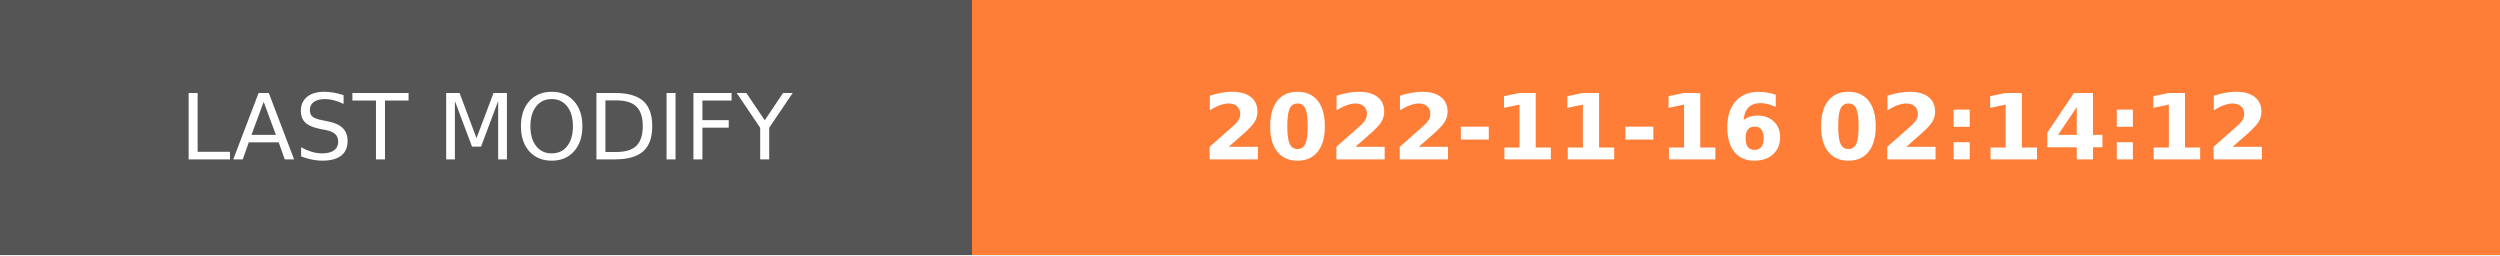
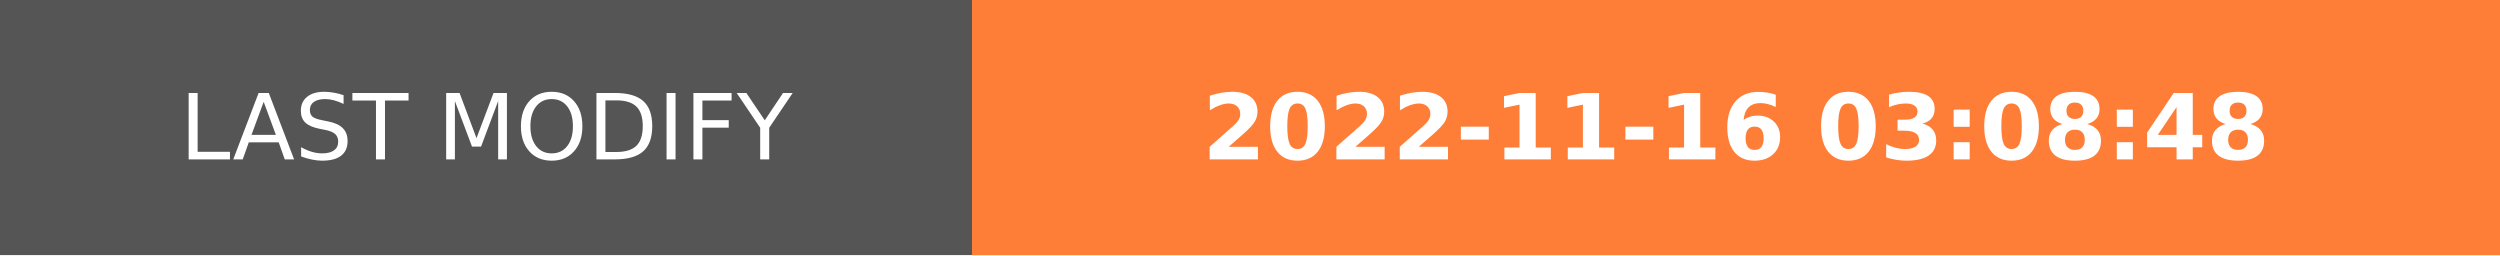
- <svg xmlns="http://www.w3.org/2000/svg" width="274.5" height="28" role="img" aria-label="LAST MODIFY: 2022-11-16 02:14:12">
+ <svg xmlns="http://www.w3.org/2000/svg" width="274.5" height="28" role="img" aria-label="LAST MODIFY: 2022-11-16 03:08:48">
  <g shape-rendering="crispEdges">
    <rect width="106.75" height="28" fill="#555" />
    <rect x="106.75" width="167.75" height="28" fill="#fe7d37" />
  </g>
  <g fill="#fff" text-anchor="middle" font-family="Verdana,Geneva,DejaVu Sans,sans-serif" text-rendering="geometricPrecision" font-size="100">
    <text transform="scale(.1)" x="533.75" y="175" textLength="827.5" fill="#fff">LAST MODIFY</text>
-     <text transform="scale(.1)" x="1906.25" y="175" textLength="1437.5" fill="#fff" font-weight="bold">2022-11-16 02:14:12</text>
+     <text transform="scale(.1)" x="1906.25" y="175" textLength="1437.5" fill="#fff" font-weight="bold">2022-11-16 03:08:48</text>
  </g>
</svg>
